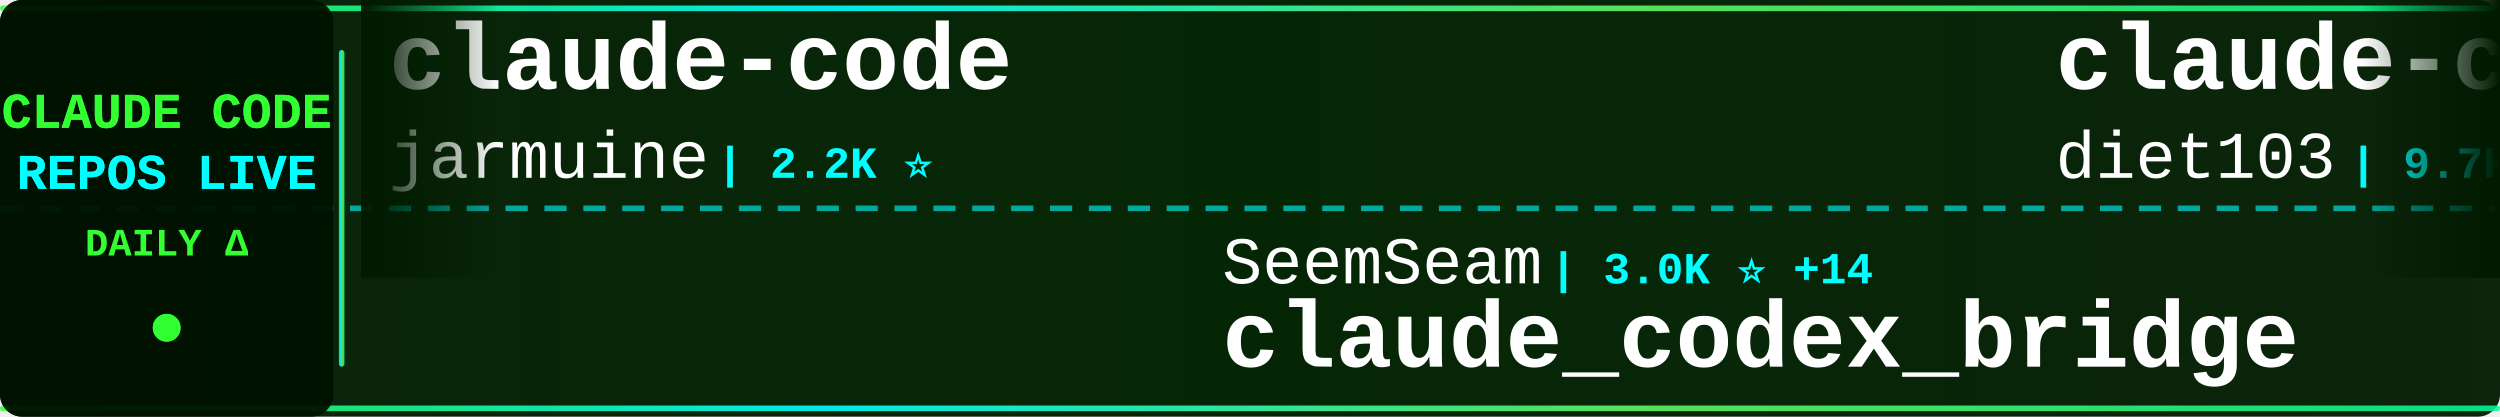
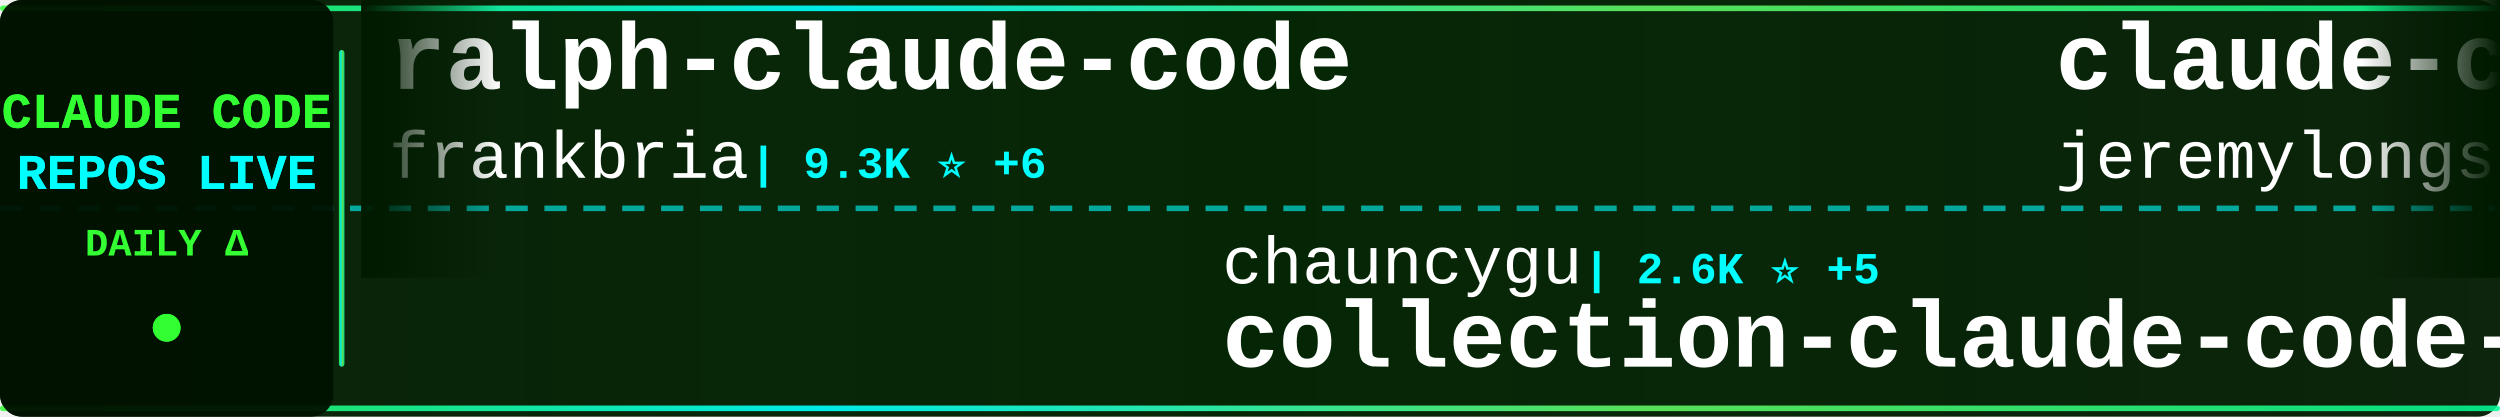
<svg xmlns="http://www.w3.org/2000/svg" width="900" height="150">
  <defs>
    <linearGradient id="tickerBg" x1="0%" y1="0%" x2="100%" y2="0%">
      <stop offset="0%" style="stop-color:#001a00;stop-opacity:0.95" />
      <stop offset="50%" style="stop-color:#002200;stop-opacity:0.98" />
      <stop offset="100%" style="stop-color:#001a00;stop-opacity:0.95" />
    </linearGradient>
    <linearGradient id="borderGrad" x1="0%" y1="0%" x2="100%" y2="0%">
      <stop offset="0%" style="stop-color:#33ff33;stop-opacity:0.85">
        <animate attributeName="stop-opacity" values="0.85;1;0.85" dur="2s" repeatCount="indefinite" />
      </stop>
      <stop offset="33%" style="stop-color:#00ffff;stop-opacity:0.9">
        <animate attributeName="stop-opacity" values="0.9;1;0.9" dur="2.2s" repeatCount="indefinite" />
      </stop>
      <stop offset="66%" style="stop-color:#66ff66;stop-opacity:0.85">
        <animate attributeName="stop-opacity" values="0.85;1;0.85" dur="1.8s" repeatCount="indefinite" />
      </stop>
      <stop offset="100%" style="stop-color:#00ff99;stop-opacity:0.85">
        <animate attributeName="stop-opacity" values="0.85;1;0.85" dur="2s" repeatCount="indefinite" />
      </stop>
    </linearGradient>
    <filter id="textGlow">
      <feGaussianBlur stdDeviation="0.1" result="coloredBlur" />
      <feMerge>
        <feMergeNode in="coloredBlur" />
        <feMergeNode in="SourceGraphic" />
      </feMerge>
    </filter>
    <filter id="metricGlow">
      <feGaussianBlur stdDeviation="0.2" result="coloredBlur" />
      <feMerge>
        <feMergeNode in="coloredBlur" />
        <feMergeNode in="SourceGraphic" />
      </feMerge>
    </filter>
    <linearGradient id="leftFade" x1="0%" y1="0%" x2="100%" y2="0%">
      <stop offset="0%" style="stop-color:#001a00;stop-opacity:1" />
      <stop offset="100%" style="stop-color:#001a00;stop-opacity:0" />
    </linearGradient>
    <linearGradient id="rightFade" x1="0%" y1="0%" x2="100%" y2="0%">
      <stop offset="0%" style="stop-color:#001a00;stop-opacity:0" />
      <stop offset="100%" style="stop-color:#001a00;stop-opacity:1" />
    </linearGradient>
  </defs>
  <rect width="900" height="150" fill="url(#tickerBg)" rx="8" />
  <rect x="0" y="2" width="900" height="2" fill="url(#borderGrad)" rx="1" />
  <rect x="0" y="146" width="900" height="2" fill="url(#borderGrad)" rx="1" />
  <line x1="0" y1="75" x2="900" y2="75" stroke="#00ffff" stroke-width="2" stroke-dasharray="8 6" opacity="0.6" />
  <rect x="0" y="0" width="120" height="150" fill="#001100" opacity="0.95" rx="8" />
  <text x="60" y="46" font-family="'Courier New', monospace" font-size="18" font-weight="bold" fill="#33ff33" text-anchor="middle" filter="url(#textGlow)">
    CLAUDE CODE
  </text>
  <text x="60" y="68" font-family="'Courier New', monospace" font-size="18" font-weight="bold" fill="#00ffff" text-anchor="middle" filter="url(#textGlow)">
    REPOS LIVE
  </text>
  <text x="60" y="92" font-family="'Courier New', monospace" font-size="14" font-weight="bold" fill="#33ff33" text-anchor="middle">
    DAILY Δ
  </text>
  <circle cx="60" cy="118" r="5" fill="#33ff33" filter="url(#metricGlow)">
    <animate attributeName="r" values="4;6;4" dur="1.5s" repeatCount="indefinite" />
    <animate attributeName="opacity" values="0.6;1;0.6" dur="1.5s" repeatCount="indefinite" />
  </circle>
  <rect x="122" y="18" width="2" height="114" fill="url(#borderGrad)" rx="1" />
  <clipPath id="tickerClip">
    <rect x="130" y="0" width="770" height="150" />
  </clipPath>
  <g clip-path="url(#tickerClip)">
    <g id="tickerItems">
      <animateTransform attributeName="transform" attributeType="XML" type="translate" from="0 0" to="-3000 0" dur="54s" repeatCount="indefinite" />
      <g transform="translate(0, 0)">
-         <text x="140" y="32" font-family="'Courier New', monospace" font-size="34" font-weight="bold" fill="#ffffff">claude-code</text>
-         <text x="140" y="64" font-family="'Courier New', monospace" font-size="24" font-weight="normal" fill="#ffffff" opacity="1.0">jarmuine</text>
-         <text x="258" y="64" font-family="'Courier New', monospace" font-size="16" font-weight="bold" fill="#00ffff"> | 2.2K ⭐</text>
+         <text x="140" y="32" font-family="'Courier New', monospace" font-size="34" font-weight="bold" fill="#ffffff">ralph-claude-code</text>
+         <text x="140" y="64" font-family="'Courier New', monospace" font-size="24" font-weight="normal" fill="#ffffff" opacity="1.0">frankbria</text>
+         <text x="270" y="64" font-family="'Courier New', monospace" font-size="16" font-weight="bold" fill="#00ffff"> | 9.3K ⭐ +6</text>
      </g>
      <g transform="translate(300, 0)">
-         <text x="140" y="102" font-family="'Courier New', monospace" font-size="24" font-weight="normal" fill="#ffffff" opacity="1.0">SeemSeam</text>
-         <text x="258" y="102" font-family="'Courier New', monospace" font-size="16" font-weight="bold" fill="#00ffff"> | 3.0K ⭐ +14</text>
-         <text x="140" y="132" font-family="'Courier New', monospace" font-size="34" font-weight="bold" fill="#ffffff">claude_codex_bridge</text>
+         <text x="140" y="102" font-family="'Courier New', monospace" font-size="24" font-weight="normal" fill="#ffffff" opacity="1.0">chauncygu</text>
+         <text x="270" y="102" font-family="'Courier New', monospace" font-size="16" font-weight="bold" fill="#00ffff"> | 2.6K ⭐ +5</text>
+         <text x="140" y="132" font-family="'Courier New', monospace" font-size="34" font-weight="bold" fill="#ffffff">collection-claude-code-s...</text>
      </g>
      <g transform="translate(600, 0)">
-         <text x="140" y="32" font-family="'Courier New', monospace" font-size="34" font-weight="bold" fill="#ffffff">claude-code-infrastructu...</text>
-         <text x="140" y="64" font-family="'Courier New', monospace" font-size="24" font-weight="normal" fill="#ffffff" opacity="1.0">diet103</text>
-         <text x="246" y="64" font-family="'Courier New', monospace" font-size="16" font-weight="bold" fill="#00ffff"> | 9.7K ⭐ +1</text>
+         <text x="140" y="32" font-family="'Courier New', monospace" font-size="34" font-weight="bold" fill="#ffffff">claude-code-plugins-plus...</text>
+         <text x="140" y="64" font-family="'Courier New', monospace" font-size="24" font-weight="normal" fill="#ffffff" opacity="1.0">jeremylongshore</text>
+         <text x="342" y="64" font-family="'Courier New', monospace" font-size="16" font-weight="bold" fill="#00ffff"> | 2.4K ⭐ +5</text>
      </g>
      <g transform="translate(900, 0)">
-         <text x="140" y="102" font-family="'Courier New', monospace" font-size="24" font-weight="normal" fill="#ffffff" opacity="1.0">ChrisWiles</text>
-         <text x="282" y="102" font-family="'Courier New', monospace" font-size="16" font-weight="bold" fill="#00ffff"> | 6.0K ⭐ +1</text>
-         <text x="140" y="132" font-family="'Courier New', monospace" font-size="34" font-weight="bold" fill="#ffffff">claude-code-showcase</text>
+         <text x="140" y="102" font-family="'Courier New', monospace" font-size="24" font-weight="normal" fill="#ffffff" opacity="1.0">xorespesp</text>
+         <text x="270" y="102" font-family="'Courier New', monospace" font-size="16" font-weight="bold" fill="#00ffff"> | 227 ⭐</text>
+         <text x="140" y="132" font-family="'Courier New', monospace" font-size="34" font-weight="bold" fill="#ffffff">claude-code</text>
      </g>
      <g transform="translate(1200, 0)">
-         <text x="140" y="32" font-family="'Courier New', monospace" font-size="34" font-weight="bold" fill="#ffffff">claude-code-guide</text>
-         <text x="140" y="64" font-family="'Courier New', monospace" font-size="24" font-weight="normal" fill="#ffffff" opacity="1.0">zebbern</text>
-         <text x="246" y="64" font-family="'Courier New', monospace" font-size="16" font-weight="bold" fill="#00ffff"> | 4.3K ⭐ +7</text>
+         <text x="140" y="32" font-family="'Courier New', monospace" font-size="34" font-weight="bold" fill="#ffffff">how-claude-code-works</text>
+         <text x="140" y="64" font-family="'Courier New', monospace" font-size="24" font-weight="normal" fill="#ffffff" opacity="1.0">Windy3f3f3f3f</text>
+         <text x="318" y="64" font-family="'Courier New', monospace" font-size="16" font-weight="bold" fill="#00ffff"> | 2.6K ⭐ +7</text>
      </g>
      <g transform="translate(1500, 0)">
-         <text x="140" y="102" font-family="'Courier New', monospace" font-size="24" font-weight="normal" fill="#ffffff" opacity="1.0">JrCx7scC</text>
-         <text x="258" y="102" font-family="'Courier New', monospace" font-size="16" font-weight="bold" fill="#00ffff"> | 370 ⭐</text>
+         <text x="140" y="102" font-family="'Courier New', monospace" font-size="24" font-weight="normal" fill="#ffffff" opacity="1.0">OneRedOak</text>
+         <text x="270" y="102" font-family="'Courier New', monospace" font-size="16" font-weight="bold" fill="#00ffff"> | 3.8K ⭐ -1</text>
+         <text x="140" y="132" font-family="'Courier New', monospace" font-size="34" font-weight="bold" fill="#ffffff">claude-code-workflows</text>
+       </g>
+       <g transform="translate(1800, 0)">
+         <text x="140" y="32" font-family="'Courier New', monospace" font-size="34" font-weight="bold" fill="#ffffff">claude-skills</text>
+         <text x="140" y="64" font-family="'Courier New', monospace" font-size="24" font-weight="normal" fill="#ffffff" opacity="1.0">alirezarezvani</text>
+         <text x="330" y="64" font-family="'Courier New', monospace" font-size="16" font-weight="bold" fill="#00ffff"> | 18.0K ⭐ +64</text>
+       </g>
+       <g transform="translate(2100, 0)">
+         <text x="140" y="102" font-family="'Courier New', monospace" font-size="24" font-weight="normal" fill="#ffffff" opacity="1.0">hangsman</text>
+         <text x="258" y="102" font-family="'Courier New', monospace" font-size="16" font-weight="bold" fill="#00ffff"> | 785 ⭐ +1</text>
        <text x="140" y="132" font-family="'Courier New', monospace" font-size="34" font-weight="bold" fill="#ffffff">claude-code-source</text>
      </g>
-       <g transform="translate(1800, 0)">
-         <text x="140" y="32" font-family="'Courier New', monospace" font-size="34" font-weight="bold" fill="#ffffff">claude-code-sub-agents</text>
-         <text x="140" y="64" font-family="'Courier New', monospace" font-size="24" font-weight="normal" fill="#ffffff" opacity="1.0">lst97</text>
-         <text x="222" y="64" font-family="'Courier New', monospace" font-size="16" font-weight="bold" fill="#00ffff"> | 1.6K ⭐</text>
-       </g>
-       <g transform="translate(2100, 0)">
-         <text x="140" y="102" font-family="'Courier New', monospace" font-size="24" font-weight="normal" fill="#ffffff" opacity="1.0">jqueryscript</text>
-         <text x="306" y="102" font-family="'Courier New', monospace" font-size="16" font-weight="bold" fill="#00ffff"> | 423 ⭐ +3</text>
-         <text x="140" y="132" font-family="'Courier New', monospace" font-size="34" font-weight="bold" fill="#ffffff">awesome-claude-code</text>
-       </g>
      <g transform="translate(2400, 0)">
-         <text x="140" y="32" font-family="'Courier New', monospace" font-size="34" font-weight="bold" fill="#ffffff">claude-code-spec-workflo...</text>
-         <text x="140" y="64" font-family="'Courier New', monospace" font-size="24" font-weight="normal" fill="#ffffff" opacity="1.0">Pimzino</text>
-         <text x="246" y="64" font-family="'Courier New', monospace" font-size="16" font-weight="bold" fill="#00ffff"> | 3.8K ⭐</text>
+         <text x="140" y="32" font-family="'Courier New', monospace" font-size="34" font-weight="bold" fill="#ffffff">skills</text>
+         <text x="140" y="64" font-family="'Courier New', monospace" font-size="24" font-weight="normal" fill="#ffffff" opacity="1.0">anthropics</text>
+         <text x="282" y="64" font-family="'Courier New', monospace" font-size="16" font-weight="bold" fill="#00ffff"> | 150.3K ⭐ +366</text>
      </g>
      <g transform="translate(2700, 0)">
-         <text x="140" y="102" font-family="'Courier New', monospace" font-size="24" font-weight="normal" fill="#ffffff" opacity="1.0">Tinkeringg-Lab</text>
-         <text x="330" y="102" font-family="'Courier New', monospace" font-size="16" font-weight="bold" fill="#00ffff"> | 206 ⭐</text>
-         <text x="140" y="132" font-family="'Courier New', monospace" font-size="34" font-weight="bold" fill="#ffffff">claude-code</text>
+         <text x="140" y="102" font-family="'Courier New', monospace" font-size="24" font-weight="normal" fill="#ffffff" opacity="1.0">pedrohcgs</text>
+         <text x="270" y="102" font-family="'Courier New', monospace" font-size="16" font-weight="bold" fill="#00ffff"> | 1.3K ⭐ +2</text>
+         <text x="140" y="132" font-family="'Courier New', monospace" font-size="34" font-weight="bold" fill="#ffffff">claude-code-my-workflow</text>
      </g>
      <g transform="translate(3000, 0)">
-         <text x="140" y="32" font-family="'Courier New', monospace" font-size="34" font-weight="bold" fill="#ffffff">claude-code</text>
-         <text x="140" y="64" font-family="'Courier New', monospace" font-size="24" font-weight="normal" fill="#ffffff" opacity="1.0">jarmuine</text>
-         <text x="258" y="64" font-family="'Courier New', monospace" font-size="16" font-weight="bold" fill="#00ffff"> | 2.2K ⭐</text>
+         <text x="140" y="32" font-family="'Courier New', monospace" font-size="34" font-weight="bold" fill="#ffffff">ralph-claude-code</text>
+         <text x="140" y="64" font-family="'Courier New', monospace" font-size="24" font-weight="normal" fill="#ffffff" opacity="1.0">frankbria</text>
+         <text x="270" y="64" font-family="'Courier New', monospace" font-size="16" font-weight="bold" fill="#00ffff"> | 9.3K ⭐ +6</text>
      </g>
      <g transform="translate(3300, 0)">
-         <text x="140" y="102" font-family="'Courier New', monospace" font-size="24" font-weight="normal" fill="#ffffff" opacity="1.0">SeemSeam</text>
-         <text x="258" y="102" font-family="'Courier New', monospace" font-size="16" font-weight="bold" fill="#00ffff"> | 3.0K ⭐ +14</text>
-         <text x="140" y="132" font-family="'Courier New', monospace" font-size="34" font-weight="bold" fill="#ffffff">claude_codex_bridge</text>
+         <text x="140" y="102" font-family="'Courier New', monospace" font-size="24" font-weight="normal" fill="#ffffff" opacity="1.0">chauncygu</text>
+         <text x="270" y="102" font-family="'Courier New', monospace" font-size="16" font-weight="bold" fill="#00ffff"> | 2.6K ⭐ +5</text>
+         <text x="140" y="132" font-family="'Courier New', monospace" font-size="34" font-weight="bold" fill="#ffffff">collection-claude-code-s...</text>
      </g>
      <g transform="translate(3600, 0)">
-         <text x="140" y="32" font-family="'Courier New', monospace" font-size="34" font-weight="bold" fill="#ffffff">claude-code-infrastructu...</text>
-         <text x="140" y="64" font-family="'Courier New', monospace" font-size="24" font-weight="normal" fill="#ffffff" opacity="1.0">diet103</text>
-         <text x="246" y="64" font-family="'Courier New', monospace" font-size="16" font-weight="bold" fill="#00ffff"> | 9.7K ⭐ +1</text>
+         <text x="140" y="32" font-family="'Courier New', monospace" font-size="34" font-weight="bold" fill="#ffffff">claude-code-plugins-plus...</text>
+         <text x="140" y="64" font-family="'Courier New', monospace" font-size="24" font-weight="normal" fill="#ffffff" opacity="1.0">jeremylongshore</text>
+         <text x="342" y="64" font-family="'Courier New', monospace" font-size="16" font-weight="bold" fill="#00ffff"> | 2.4K ⭐ +5</text>
      </g>
      <g transform="translate(3900, 0)">
-         <text x="140" y="102" font-family="'Courier New', monospace" font-size="24" font-weight="normal" fill="#ffffff" opacity="1.0">ChrisWiles</text>
-         <text x="282" y="102" font-family="'Courier New', monospace" font-size="16" font-weight="bold" fill="#00ffff"> | 6.0K ⭐ +1</text>
-         <text x="140" y="132" font-family="'Courier New', monospace" font-size="34" font-weight="bold" fill="#ffffff">claude-code-showcase</text>
+         <text x="140" y="102" font-family="'Courier New', monospace" font-size="24" font-weight="normal" fill="#ffffff" opacity="1.0">xorespesp</text>
+         <text x="270" y="102" font-family="'Courier New', monospace" font-size="16" font-weight="bold" fill="#00ffff"> | 227 ⭐</text>
+         <text x="140" y="132" font-family="'Courier New', monospace" font-size="34" font-weight="bold" fill="#ffffff">claude-code</text>
      </g>
    </g>
  </g>
  <rect x="130" y="0" width="50" height="100" fill="url(#leftFade)" />
  <rect x="850" y="0" width="50" height="100" fill="url(#rightFade)" />
</svg>
